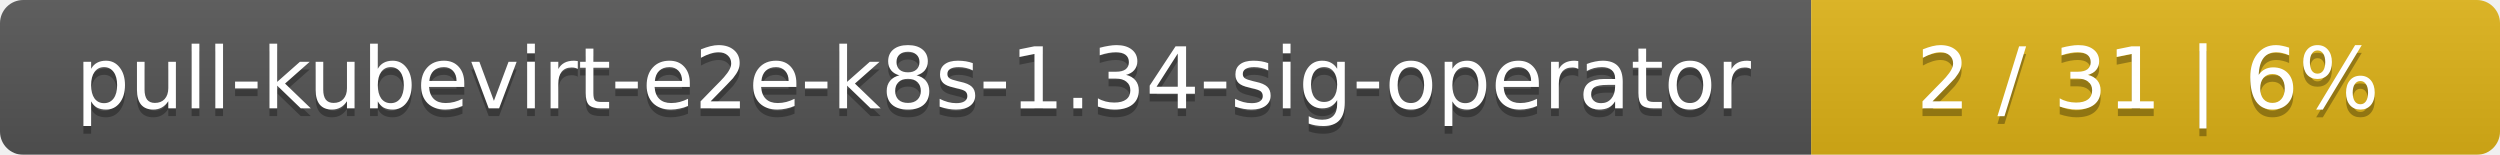
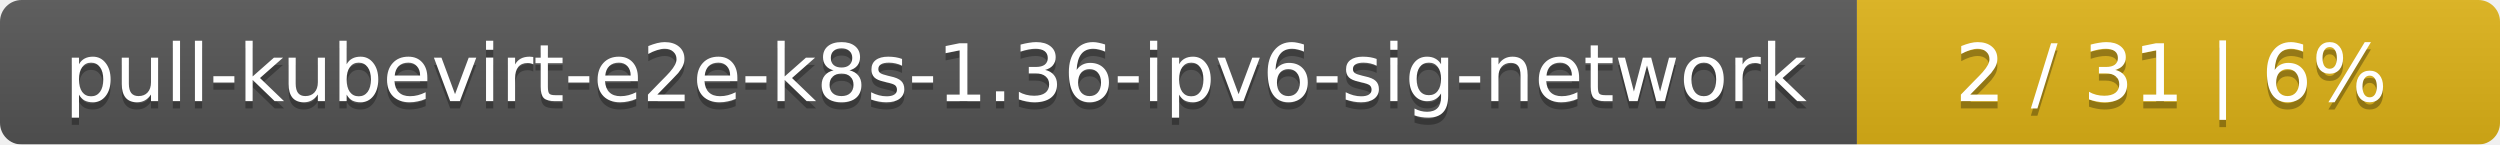
- <svg xmlns="http://www.w3.org/2000/svg" width="323" height="20">
+ <svg xmlns="http://www.w3.org/2000/svg" width="346" height="20">
  <linearGradient id="smooth" x2="0" y2="100%">
    <stop offset="0" stop-color="#bbb" stop-opacity=".1" />
    <stop offset="1" stop-opacity=".1" />
  </linearGradient>
  <mask id="round">
-     <rect width="323" height="20" rx="3" fill="#fff" />
+     <rect width="346" height="20" rx="3" fill="#fff" />
  </mask>
  <g mask="url(#round)">
-     <rect width="234" height="20" fill="#555" />
-     <rect x="234" width="89" height="20" fill="#dfb317" />
-     <rect width="323" height="20" fill="url(#smooth)" />
+     <rect width="257" height="20" fill="#555" />
+     <rect x="257" width="89" height="20" fill="#dfb317" />
+     <rect width="346" height="20" fill="url(#smooth)" />
  </g>
  <g fill="#fff" text-anchor="middle" font-family="DejaVu Sans,Verdana,Geneva,sans-serif" font-size="11">
-     <text x="118" y="15" fill="#010101" fill-opacity=".3">pull-kubevirt-e2e-k8s-1.34-sig-operator</text>
-     <text x="118" y="14">pull-kubevirt-e2e-k8s-1.34-sig-operator</text>
-     <text x="277.5" y="15" fill="#010101" fill-opacity=".3">2 / 31    |    6%</text>
-     <text x="277.5" y="14">2 / 31    |    6%</text>
+     <text x="129.5" y="15" fill="#010101" fill-opacity=".3">pull-kubevirt-e2e-k8s-1.36-ipv6-sig-network</text>
+     <text x="129.5" y="14">pull-kubevirt-e2e-k8s-1.36-ipv6-sig-network</text>
+     <text x="300.5" y="15" fill="#010101" fill-opacity=".3">2 / 31    |    6%</text>
+     <text x="300.5" y="14">2 / 31    |    6%</text>
  </g>
</svg>
